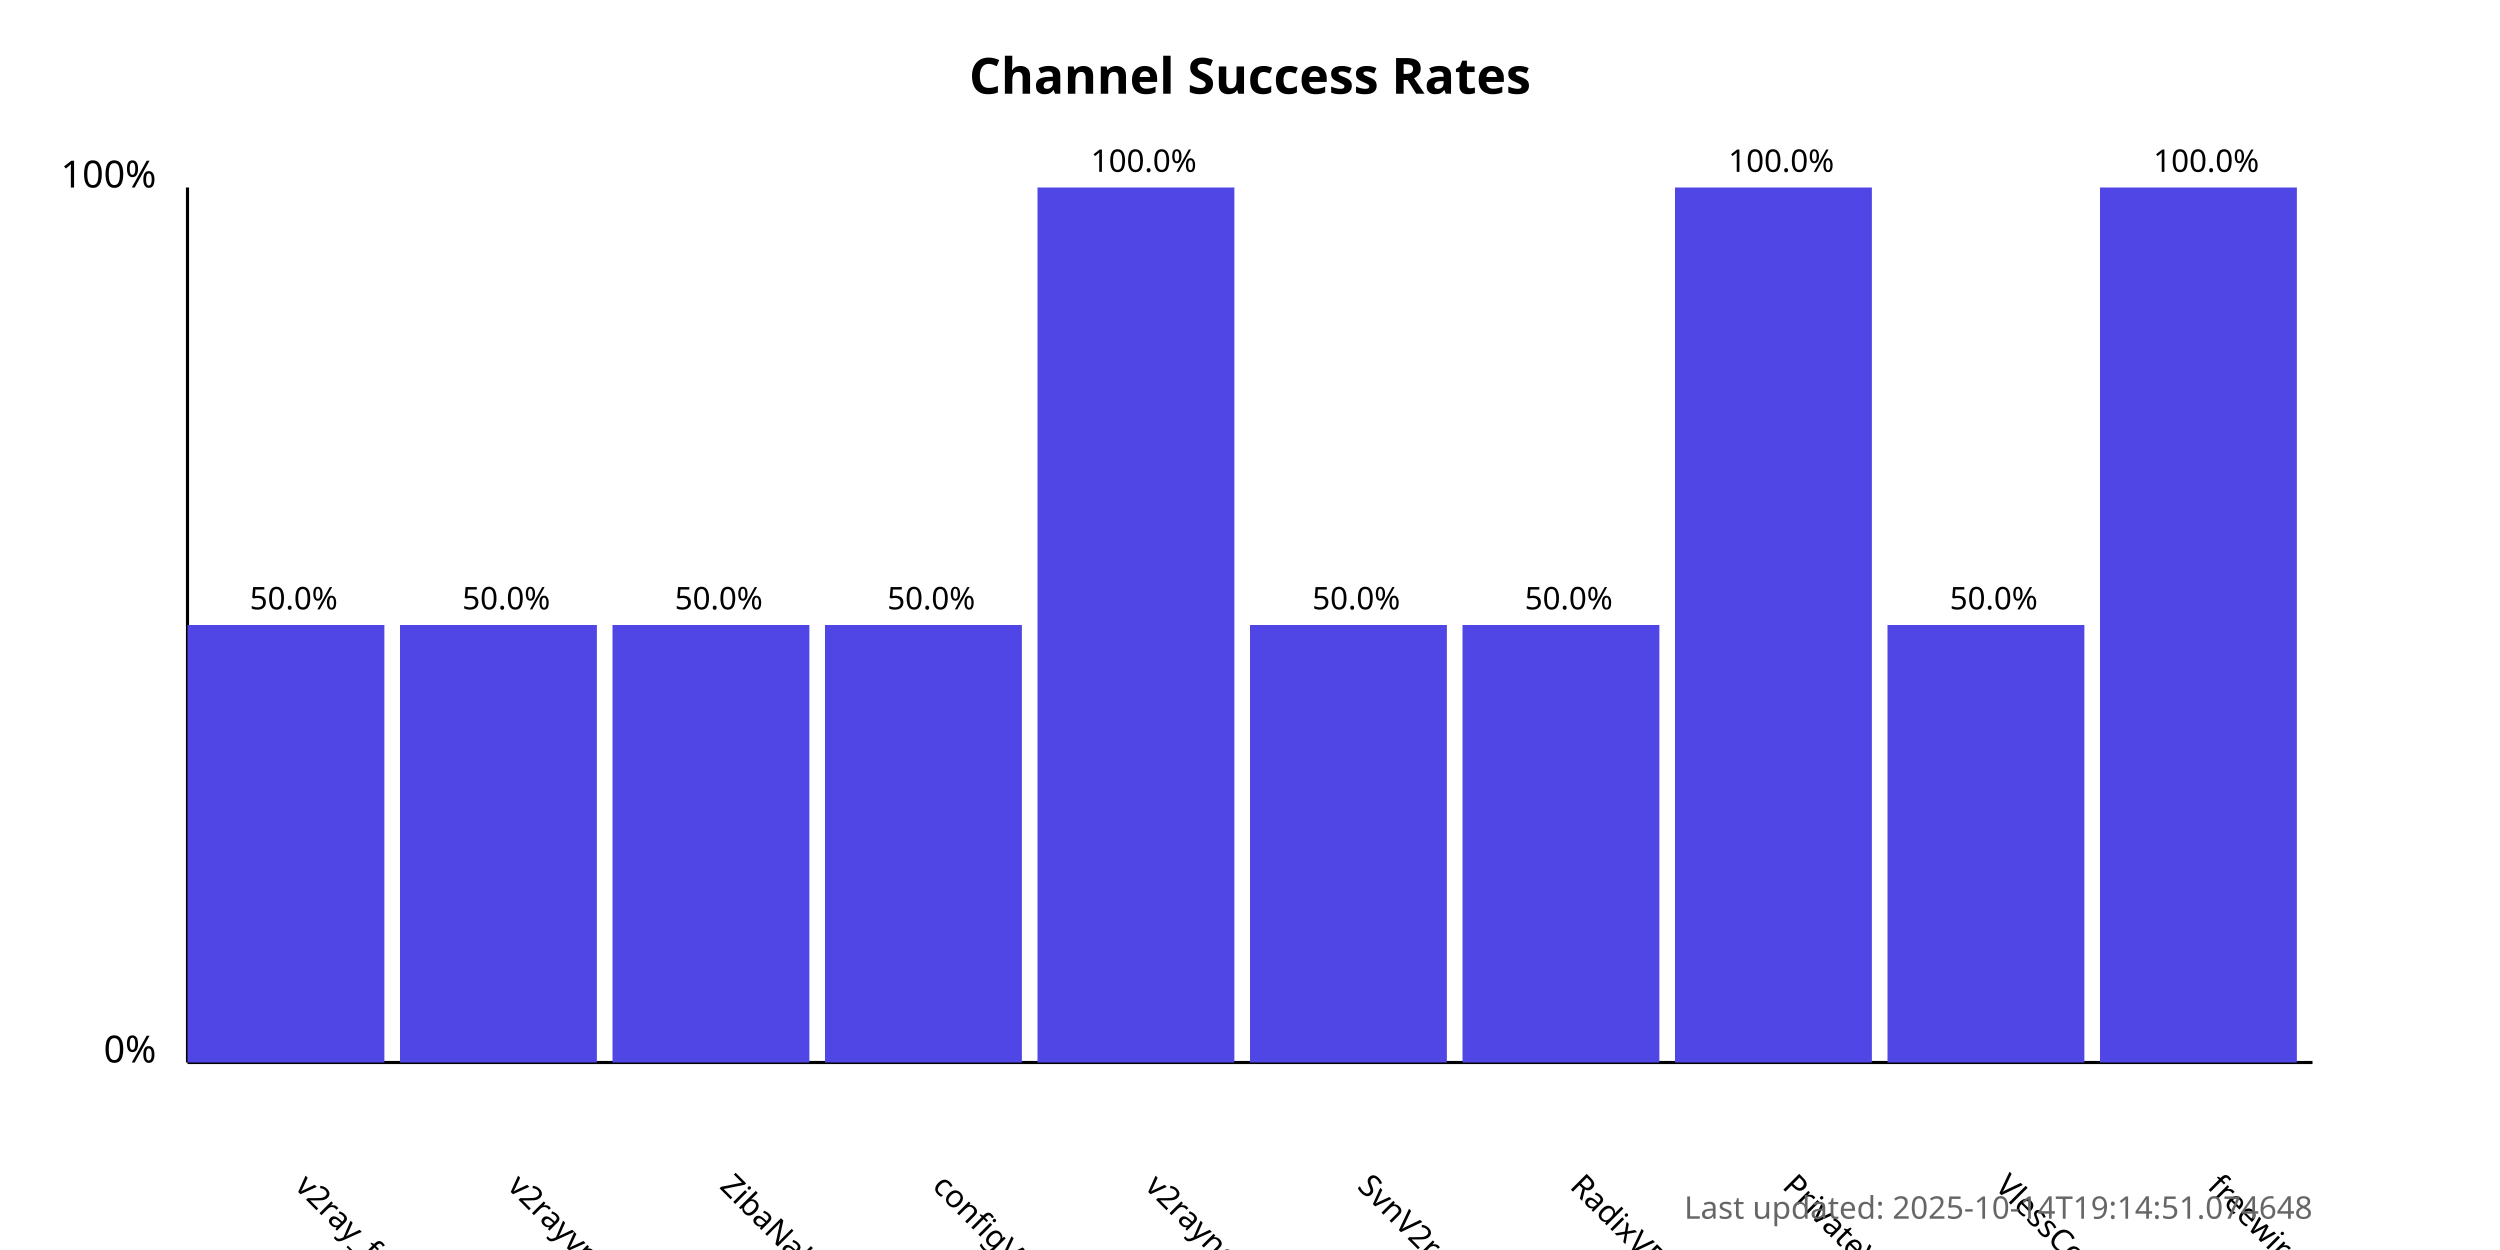
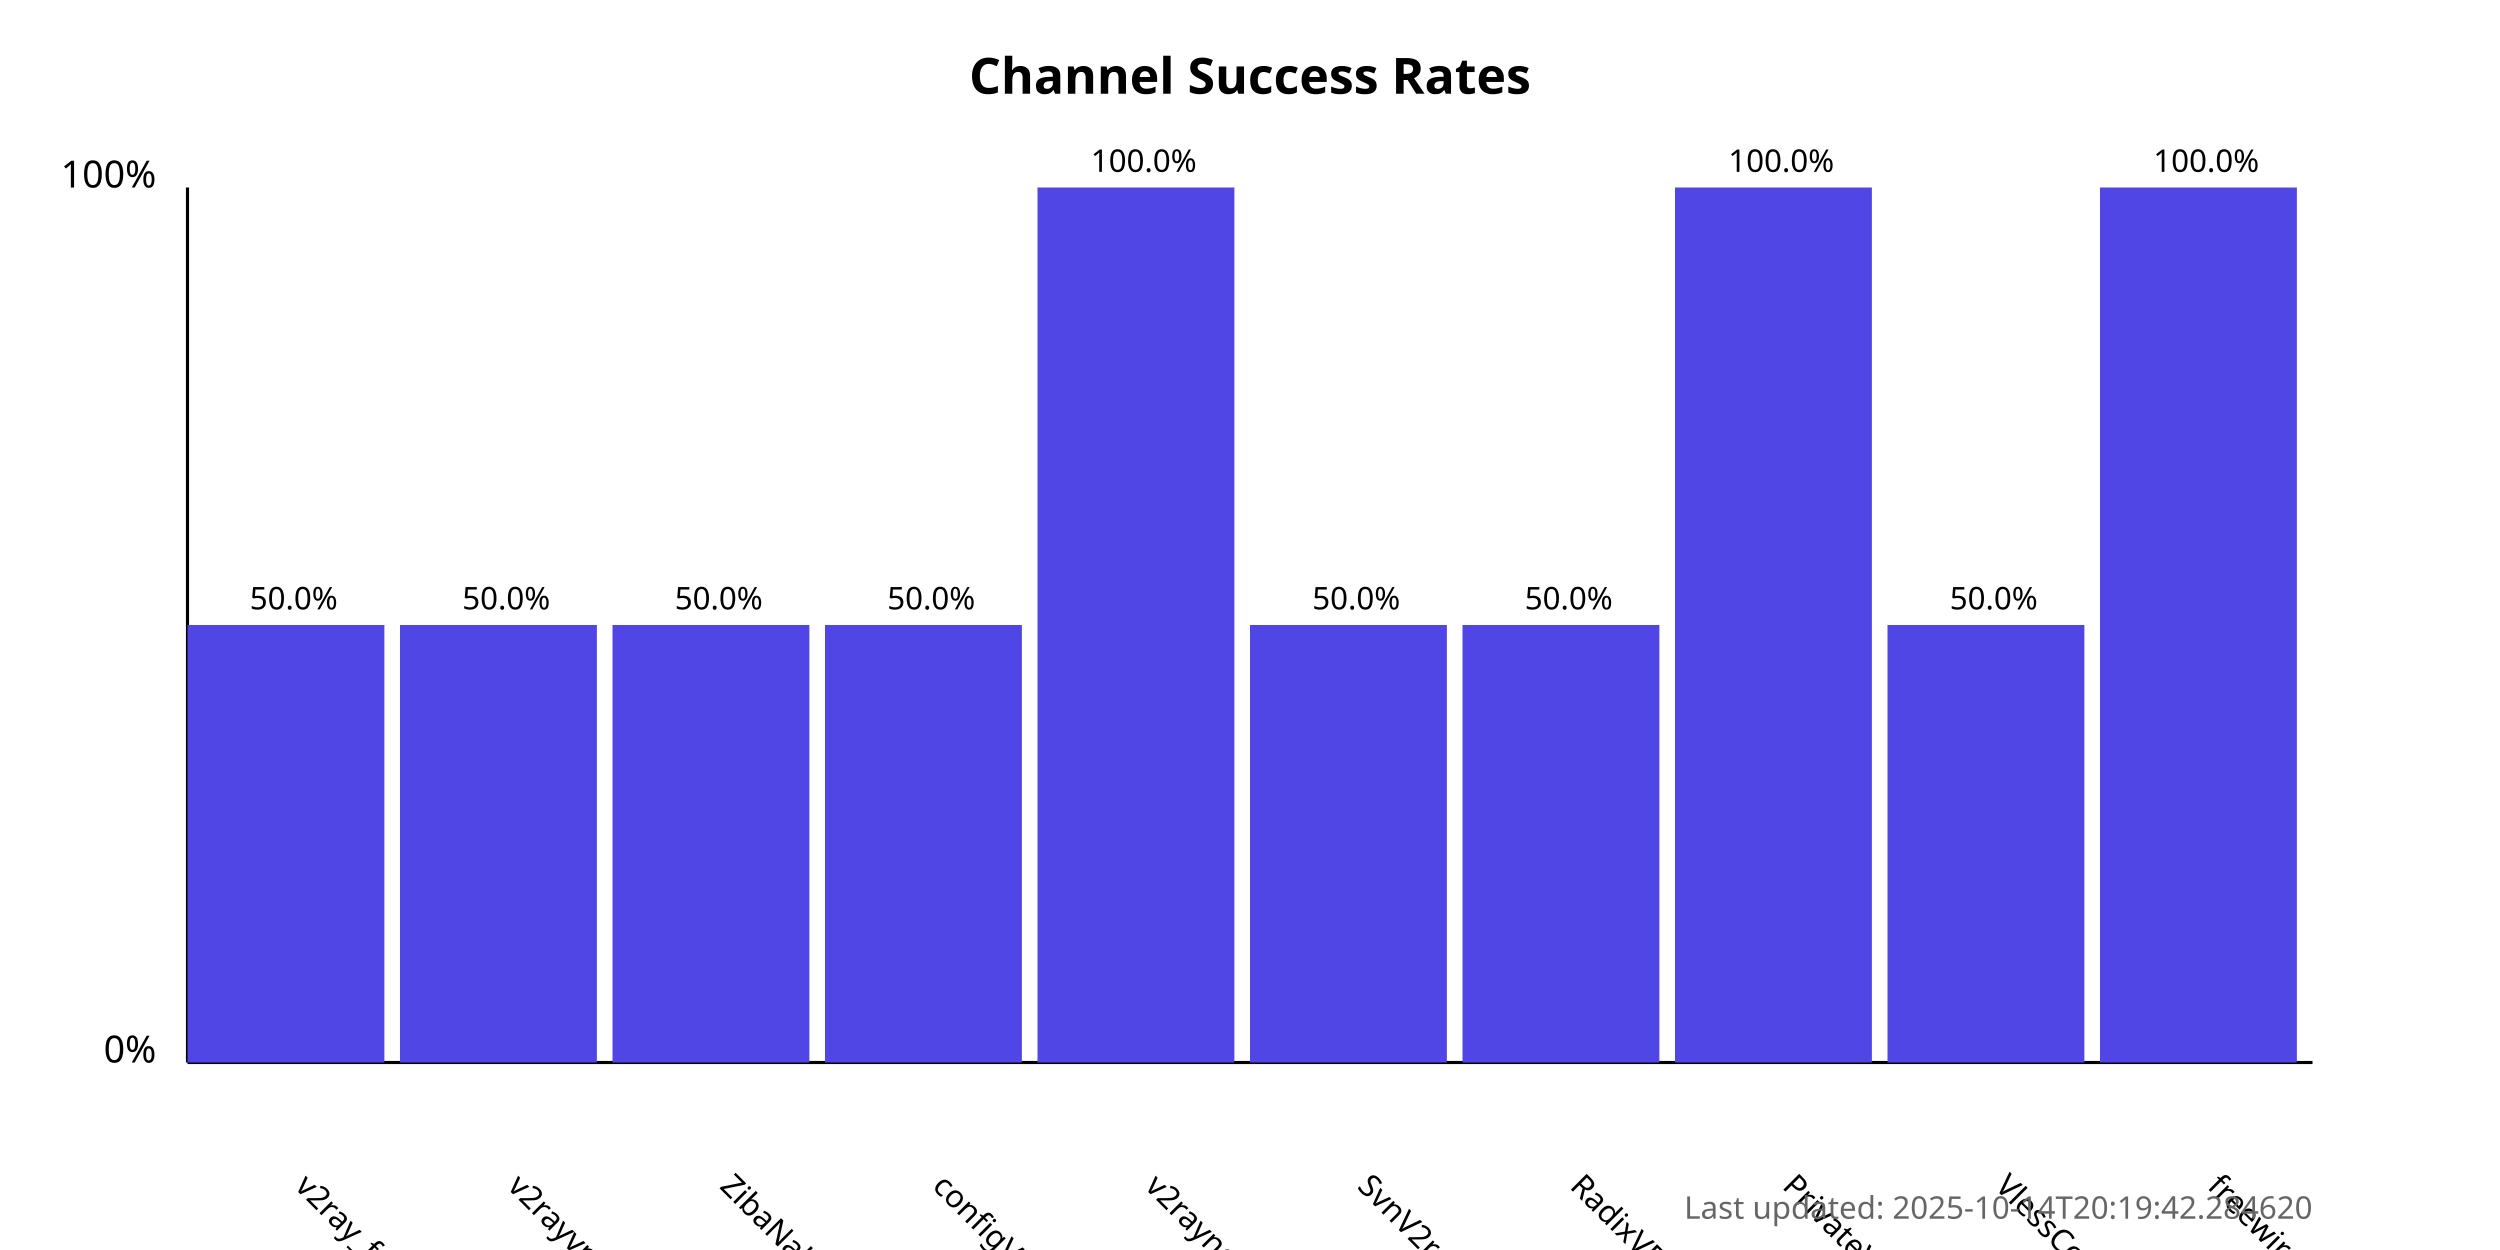
<svg xmlns="http://www.w3.org/2000/svg" width="800" height="400">
  <style>
            .chart-title { font: bold 16px sans-serif; }
            .axis-label { font: 12px sans-serif; }
            .tick-label { font: 10px sans-serif; }
            .bar { fill: #4f46e5; }
            .bar:hover { fill: #6366f1; }
            .timestamp { font: 10px sans-serif; fill: #666; }
        </style>
  <text x="400.0" y="30" text-anchor="middle" class="chart-title">
            Channel Success Rates
        </text>
  <line x1="60" y1="340" x2="60" y2="60" stroke="black" stroke-width="1" />
  <line x1="60" y1="340" x2="740" y2="340" stroke="black" stroke-width="1" />
  <text x="50" y="340" text-anchor="end" class="axis-label">0%</text>
  <text x="50" y="60" text-anchor="end" class="axis-label">100%</text>
  <g>
    <rect x="60" y="200.0" width="63.0" height="140.0" class="bar" />
    <text x="94.0" y="380" transform="rotate(45, 94.0, 380)" text-anchor="start" class="tick-label">
                v2ray_free_conf
            </text>
    <text x="94.0" y="195.0" text-anchor="middle" class="tick-label">
                50.0%
            </text>
  </g>
  <g>
    <rect x="128.0" y="200.0" width="63.0" height="140.0" class="bar" />
    <text x="162.0" y="380" transform="rotate(45, 162.0, 380)" text-anchor="start" class="tick-label">
                v2rayvpno
            </text>
    <text x="162.0" y="195.0" text-anchor="middle" class="tick-label">
                50.0%
            </text>
  </g>
  <g>
    <rect x="196.0" y="200.0" width="63.0" height="140.0" class="bar" />
    <text x="230.0" y="380" transform="rotate(45, 230.0, 380)" text-anchor="start" class="tick-label">
                ZibaNabz
            </text>
    <text x="230.0" y="195.0" text-anchor="middle" class="tick-label">
                50.0%
            </text>
  </g>
  <g>
    <rect x="264.0" y="200.0" width="63.0" height="140.0" class="bar" />
    <text x="298.0" y="380" transform="rotate(45, 298.0, 380)" text-anchor="start" class="tick-label">
                configV2rayForFree
            </text>
    <text x="298.0" y="195.0" text-anchor="middle" class="tick-label">
                50.0%
            </text>
  </g>
  <g>
    <rect x="332.0" y="60.0" width="63.0" height="280.0" class="bar" />
    <text x="366.0" y="380" transform="rotate(45, 366.0, 380)" text-anchor="start" class="tick-label">
                v2rayngvpn
            </text>
    <text x="366.0" y="55.0" text-anchor="middle" class="tick-label">
                100.0%
            </text>
  </g>
  <g>
    <rect x="400.0" y="200.0" width="63.0" height="140.0" class="bar" />
    <text x="434.0" y="380" transform="rotate(45, 434.0, 380)" text-anchor="start" class="tick-label">
                SvnV2ray
            </text>
    <text x="434.0" y="195.0" text-anchor="middle" class="tick-label">
                50.0%
            </text>
  </g>
  <g>
    <rect x="468.0" y="200.0" width="63.0" height="140.0" class="bar" />
    <text x="502.0" y="380" transform="rotate(45, 502.0, 380)" text-anchor="start" class="tick-label">
                RadixVPN
            </text>
    <text x="502.0" y="195.0" text-anchor="middle" class="tick-label">
                50.0%
            </text>
  </g>
  <g>
    <rect x="536.0" y="60.0" width="63.0" height="280.0" class="bar" />
    <text x="570.0" y="380" transform="rotate(45, 570.0, 380)" text-anchor="start" class="tick-label">
                PrivateVPNs
            </text>
    <text x="570.0" y="55.0" text-anchor="middle" class="tick-label">
                100.0%
            </text>
  </g>
  <g>
    <rect x="604.0" y="200.0" width="63.0" height="140.0" class="bar" />
    <text x="638.0" y="380" transform="rotate(45, 638.0, 380)" text-anchor="start" class="tick-label">
                VlessConfig
            </text>
    <text x="638.0" y="195.0" text-anchor="middle" class="tick-label">
                50.0%
            </text>
  </g>
  <g>
    <rect x="672.0" y="60.0" width="63.0" height="280.0" class="bar" />
    <text x="706.0" y="380" transform="rotate(45, 706.0, 380)" text-anchor="start" class="tick-label">
                freewireguard
            </text>
    <text x="706.0" y="55.0" text-anchor="middle" class="tick-label">
                100.0%
            </text>
  </g>
  <text x="740" y="390" text-anchor="end" class="timestamp">
-             Last updated: 2025-10-14T19:14:51.074648
+             Last updated: 2025-10-14T20:19:42.284620
        </text>
</svg>
